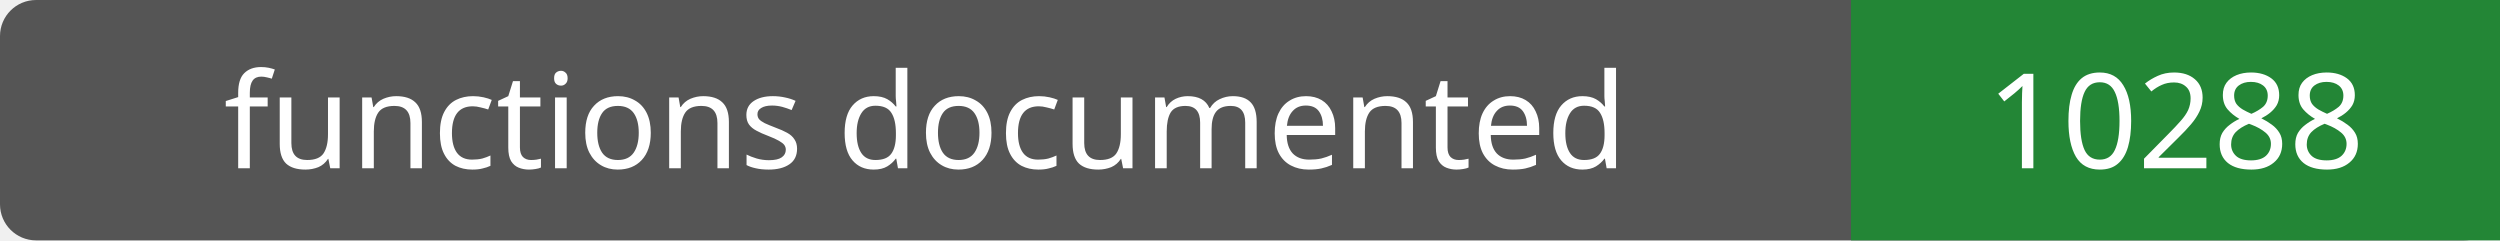
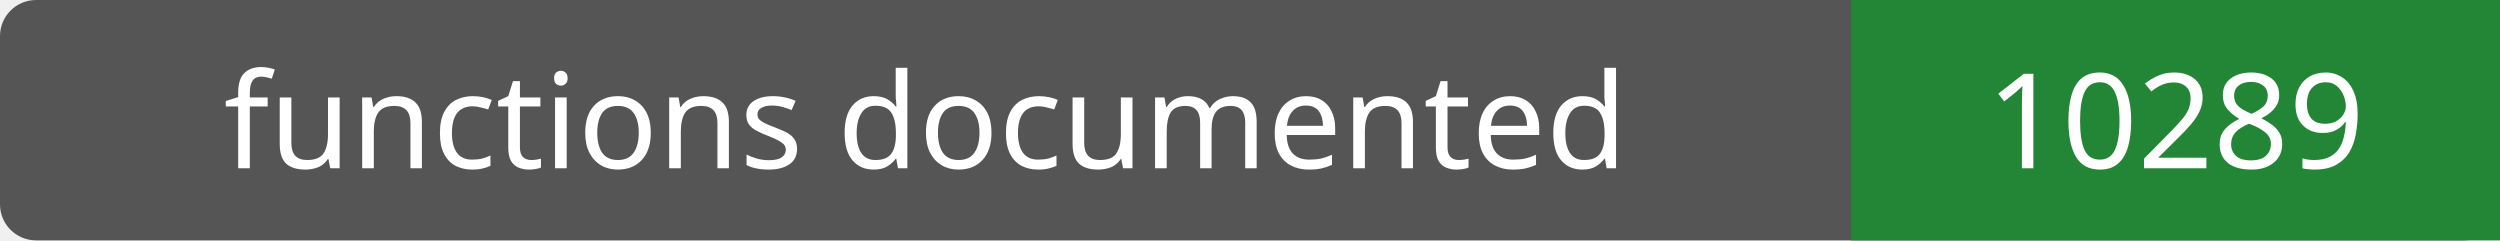
- <svg xmlns="http://www.w3.org/2000/svg" width="208" height="20" role="img" aria-label="functions documented: 10288">
+ <svg xmlns="http://www.w3.org/2000/svg" width="208" height="20" role="img" aria-label="functions documented: 10289">
  <rect width="208" height="20" rx="3" fill="#555" />
  <path fill="#238636" d="M154 0h54v20H154z" />
  <g fill="#fff" text-anchor="middle" font-family="Verdana,sans-serif" font-size="11">
    <text x="77.0" y="14">functions documented</text>
-     <text x="181.0" y="14">10288</text>
+     <text x="181.0" y="14">10289</text>
  </g>
</svg>
